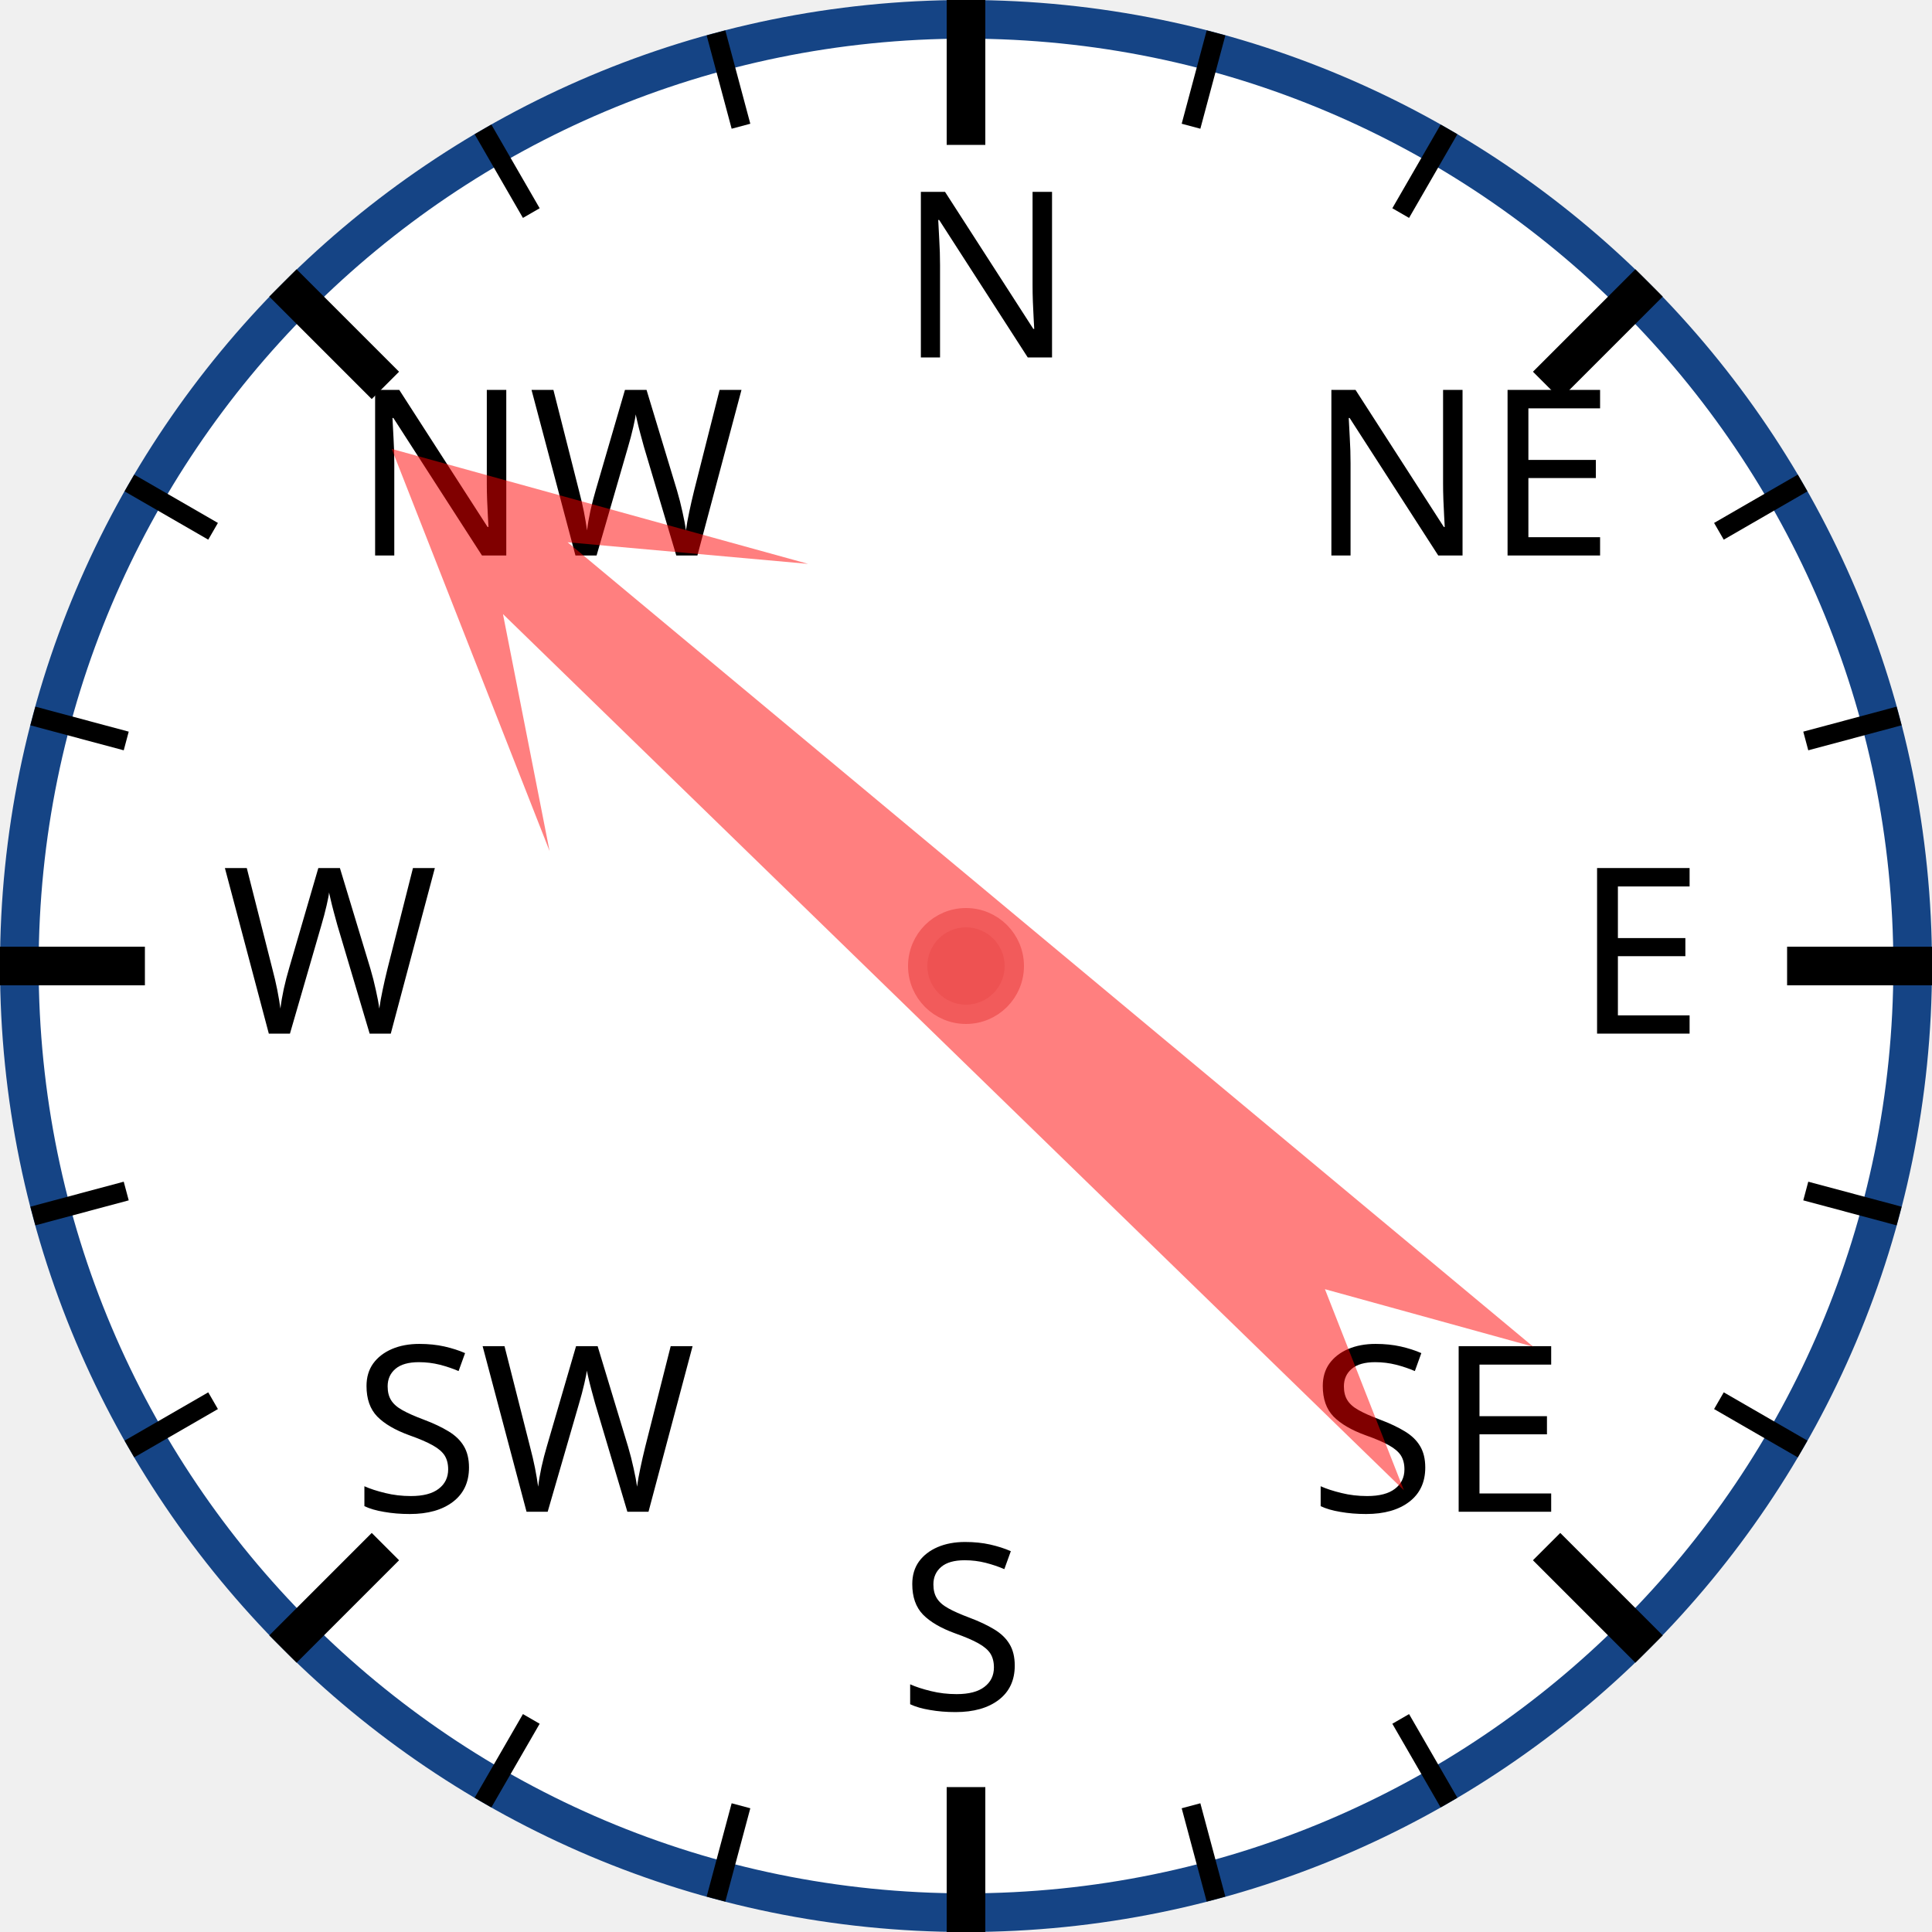
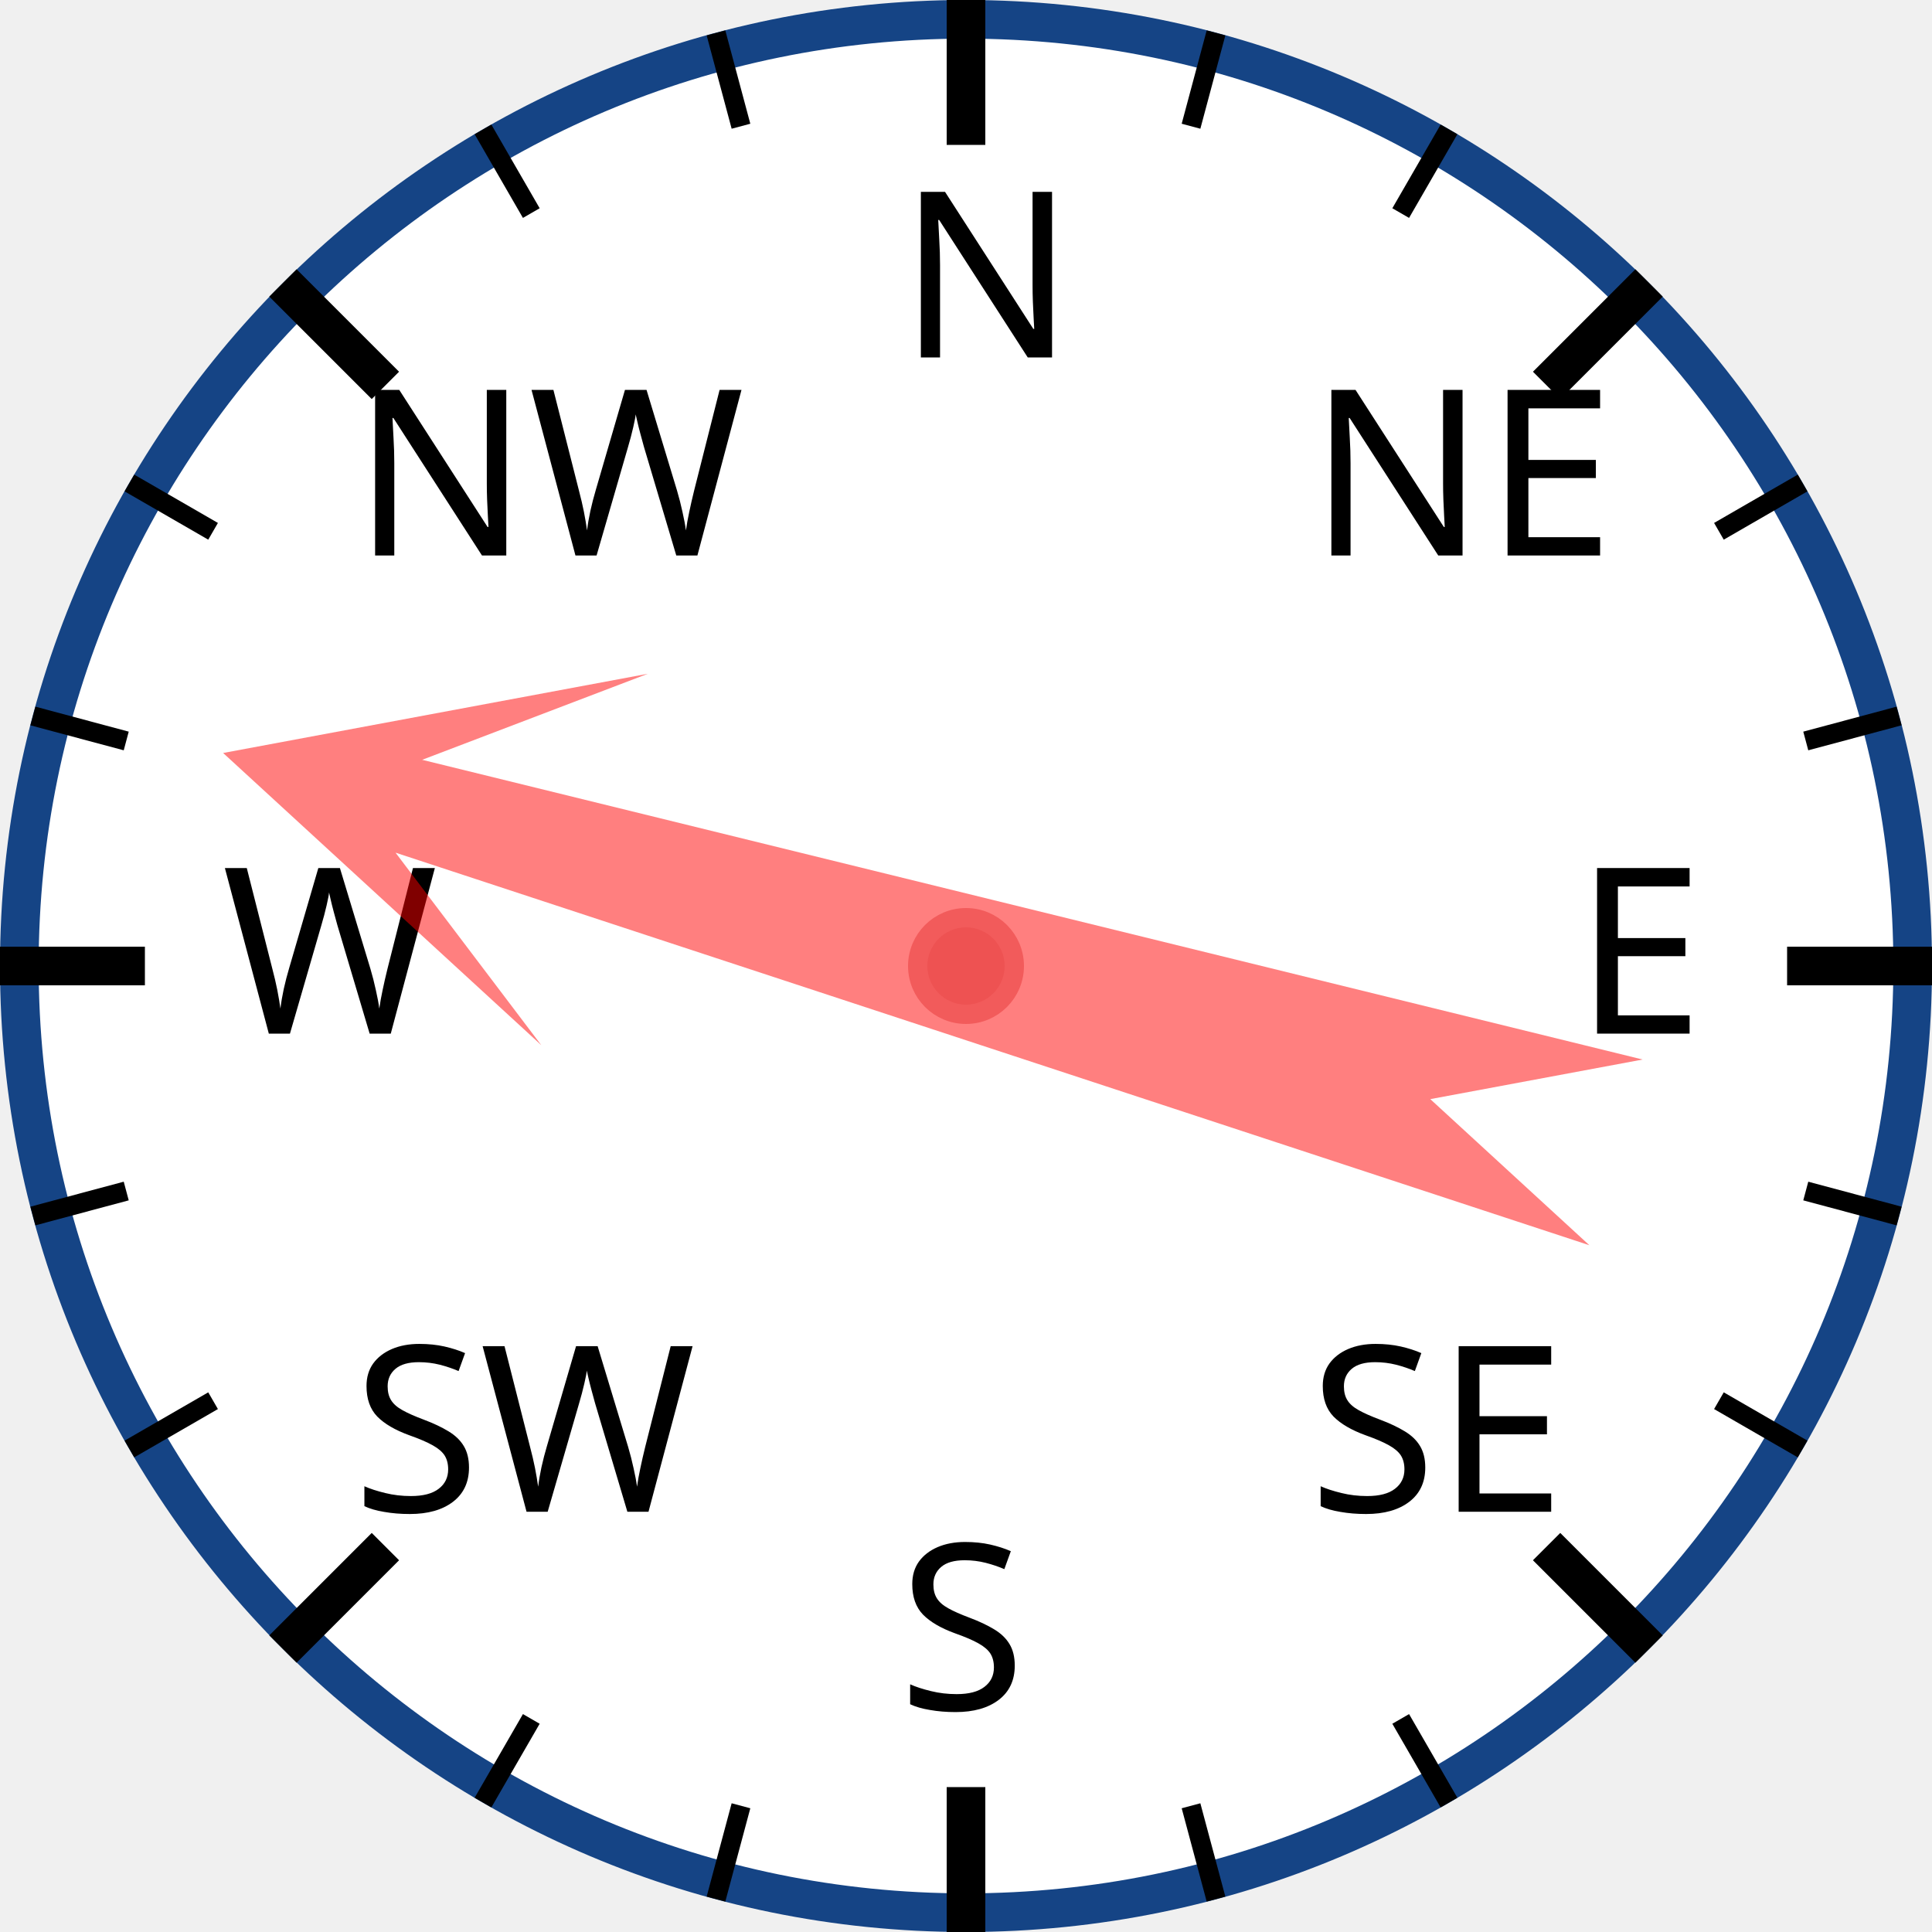
<svg xmlns="http://www.w3.org/2000/svg" width="120px" height="120px" viewBox="0 0 200 200">
  <circle cx="100" cy="100" r="98" style="fill: white; stroke: #154485; stroke-width: 4;" />
  <text x="93.0" y="37.0" style="font-family: sans-serif; font-size: 18pt;">N</text>
  <line x1="100.0" y1="0.0" x2="100.0" y2="15.0" style="stroke: black; stroke-width: 4;" />
  <line x1="74.118" y1="3.407" x2="76.706" y2="13.067" style="stroke: black; stroke-width: 2;" />
  <line x1="50" y1="13.397" x2="55" y2="22.058" style="stroke: black; stroke-width: 2;" />
  <text x="36.503" y="57.503" style="font-family: sans-serif; font-size: 18pt;">NW</text>
  <line x1="29.289" y1="29.289" x2="39.896" y2="39.896" style="stroke: black; stroke-width: 4;" />
  <line x1="13.397" y1="50" x2="22.058" y2="55" style="stroke: black; stroke-width: 2;" />
  <line x1="3.407" y1="74.118" x2="13.067" y2="76.706" style="stroke: black; stroke-width: 2;" />
  <text x="23.0" y="107.0" style="font-family: sans-serif; font-size: 18pt;">W</text>
  <line x1="0.0" y1="100.0" x2="15.0" y2="100.0" style="stroke: black; stroke-width: 4;" />
  <line x1="3.407" y1="125.882" x2="13.067" y2="123.294" style="stroke: black; stroke-width: 2;" />
  <line x1="13.397" y1="150" x2="22.058" y2="145" style="stroke: black; stroke-width: 2;" />
  <text x="36.503" y="156.497" style="font-family: sans-serif; font-size: 18pt;">SW</text>
  <line x1="29.289" y1="170.711" x2="39.896" y2="160.104" style="stroke: black; stroke-width: 4;" />
  <line x1="50" y1="186.603" x2="55" y2="177.942" style="stroke: black; stroke-width: 2;" />
  <line x1="74.118" y1="196.593" x2="76.706" y2="186.933" style="stroke: black; stroke-width: 2;" />
  <text x="93" y="177.0" style="font-family: sans-serif; font-size: 18pt;">S</text>
  <line x1="100" y1="200.0" x2="100" y2="185.0" style="stroke: black; stroke-width: 4;" />
  <line x1="125.882" y1="196.593" x2="123.294" y2="186.933" style="stroke: black; stroke-width: 2;" />
  <line x1="150.0" y1="186.603" x2="145.0" y2="177.942" style="stroke: black; stroke-width: 2;" />
  <text x="135.497" y="156.497" style="font-family: sans-serif; font-size: 18pt;">SE</text>
  <line x1="170.711" y1="170.711" x2="160.104" y2="160.104" style="stroke: black; stroke-width: 4;" />
  <line x1="186.603" y1="150" x2="177.942" y2="145" style="stroke: black; stroke-width: 2;" />
  <line x1="196.593" y1="125.882" x2="186.933" y2="123.294" style="stroke: black; stroke-width: 2;" />
  <text x="163.0" y="107" style="font-family: sans-serif; font-size: 18pt;">E</text>
  <line x1="200.0" y1="100" x2="185.0" y2="100" style="stroke: black; stroke-width: 4;" />
  <line x1="196.593" y1="74.118" x2="186.933" y2="76.706" style="stroke: black; stroke-width: 2;" />
  <line x1="186.603" y1="50" x2="177.942" y2="55" style="stroke: black; stroke-width: 2;" />
  <text x="135.497" y="57.503" style="font-family: sans-serif; font-size: 18pt;">NE</text>
  <line x1="170.711" y1="29.289" x2="160.104" y2="39.896" style="stroke: black; stroke-width: 4;" />
  <line x1="150" y1="13.397" x2="145" y2="22.058" style="stroke: black; stroke-width: 2;" />
  <line x1="125.882" y1="3.407" x2="123.294" y2="13.067" style="stroke: black; stroke-width: 2;" />
-   <polygon points="100 20 120 60 105 40 110 170 100 150 90 170 95 40 80 60" style="fill: red; fill-opacity: 0.5;" transform="rotate(312,100,100)" />
+   <polygon points="100 20 120 60 105 40 110 170 100 150 90 170 95 40 80 60" style="fill: red; fill-opacity: 0.5;" transform="rotate(286,100,100)" />
  <circle cx="100" cy="100" r="5" style="fill: #EE5252; stroke: #F25B5B; stroke-width: 2;" />
</svg>
